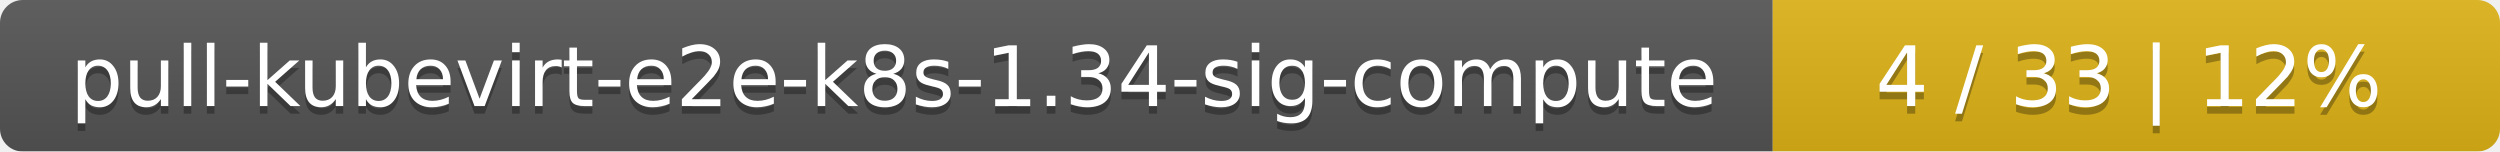
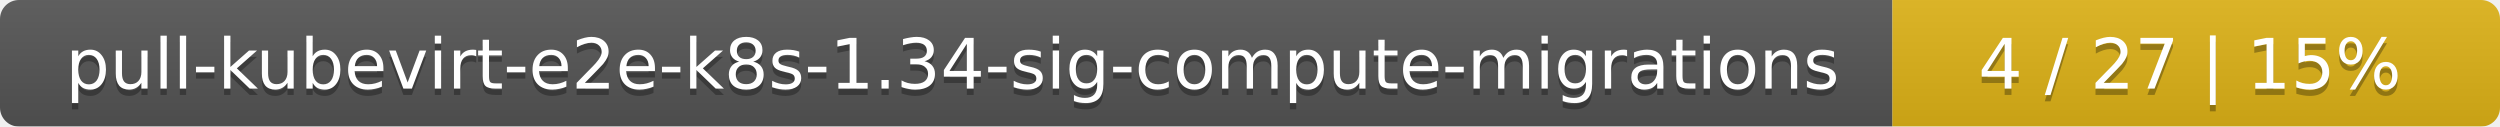
- <svg xmlns="http://www.w3.org/2000/svg" width="330" height="20">
+ <svg xmlns="http://www.w3.org/2000/svg" width="395" height="20">
  <linearGradient id="smooth" x2="0" y2="100%">
    <stop offset="0" stop-color="#bbb" stop-opacity=".1" />
    <stop offset="1" stop-opacity=".1" />
  </linearGradient>
  <mask id="round">
-     <rect width="330" height="20" rx="3" fill="#fff" />
+     <rect width="395" height="20" rx="3" fill="#fff" />
  </mask>
  <g mask="url(#round)">
-     <rect width="234" height="20" fill="#555" />
-     <rect x="234" width="96" height="20" fill="#dfb317" />
-     <rect width="330" height="20" fill="url(#smooth)" />
+     <rect width="299" height="20" fill="#555" />
+     <rect x="299" width="96" height="20" fill="#dfb317" />
+     <rect width="395" height="20" fill="url(#smooth)" />
  </g>
  <g fill="#fff" text-anchor="middle" font-family="DejaVu Sans,Verdana,Geneva,sans-serif" font-size="11">
-     <text x="118" y="15" fill="#010101" fill-opacity=".3">pull-kubevirt-e2e-k8s-1.34-sig-compute</text>
-     <text x="118" y="14">pull-kubevirt-e2e-k8s-1.34-sig-compute</text>
-     <text x="281" y="15" fill="#010101" fill-opacity=".3">4 / 33    |    12%</text>
-     <text x="281" y="14">4 / 33    |    12%</text>
+     <text x="150.5" y="15" fill="#010101" fill-opacity=".3">pull-kubevirt-e2e-k8s-1.34-sig-compute-migrations</text>
+     <text x="150.5" y="14">pull-kubevirt-e2e-k8s-1.34-sig-compute-migrations</text>
+     <text x="346" y="15" fill="#010101" fill-opacity=".3">4 / 27    |    15%</text>
+     <text x="346" y="14">4 / 27    |    15%</text>
  </g>
</svg>
